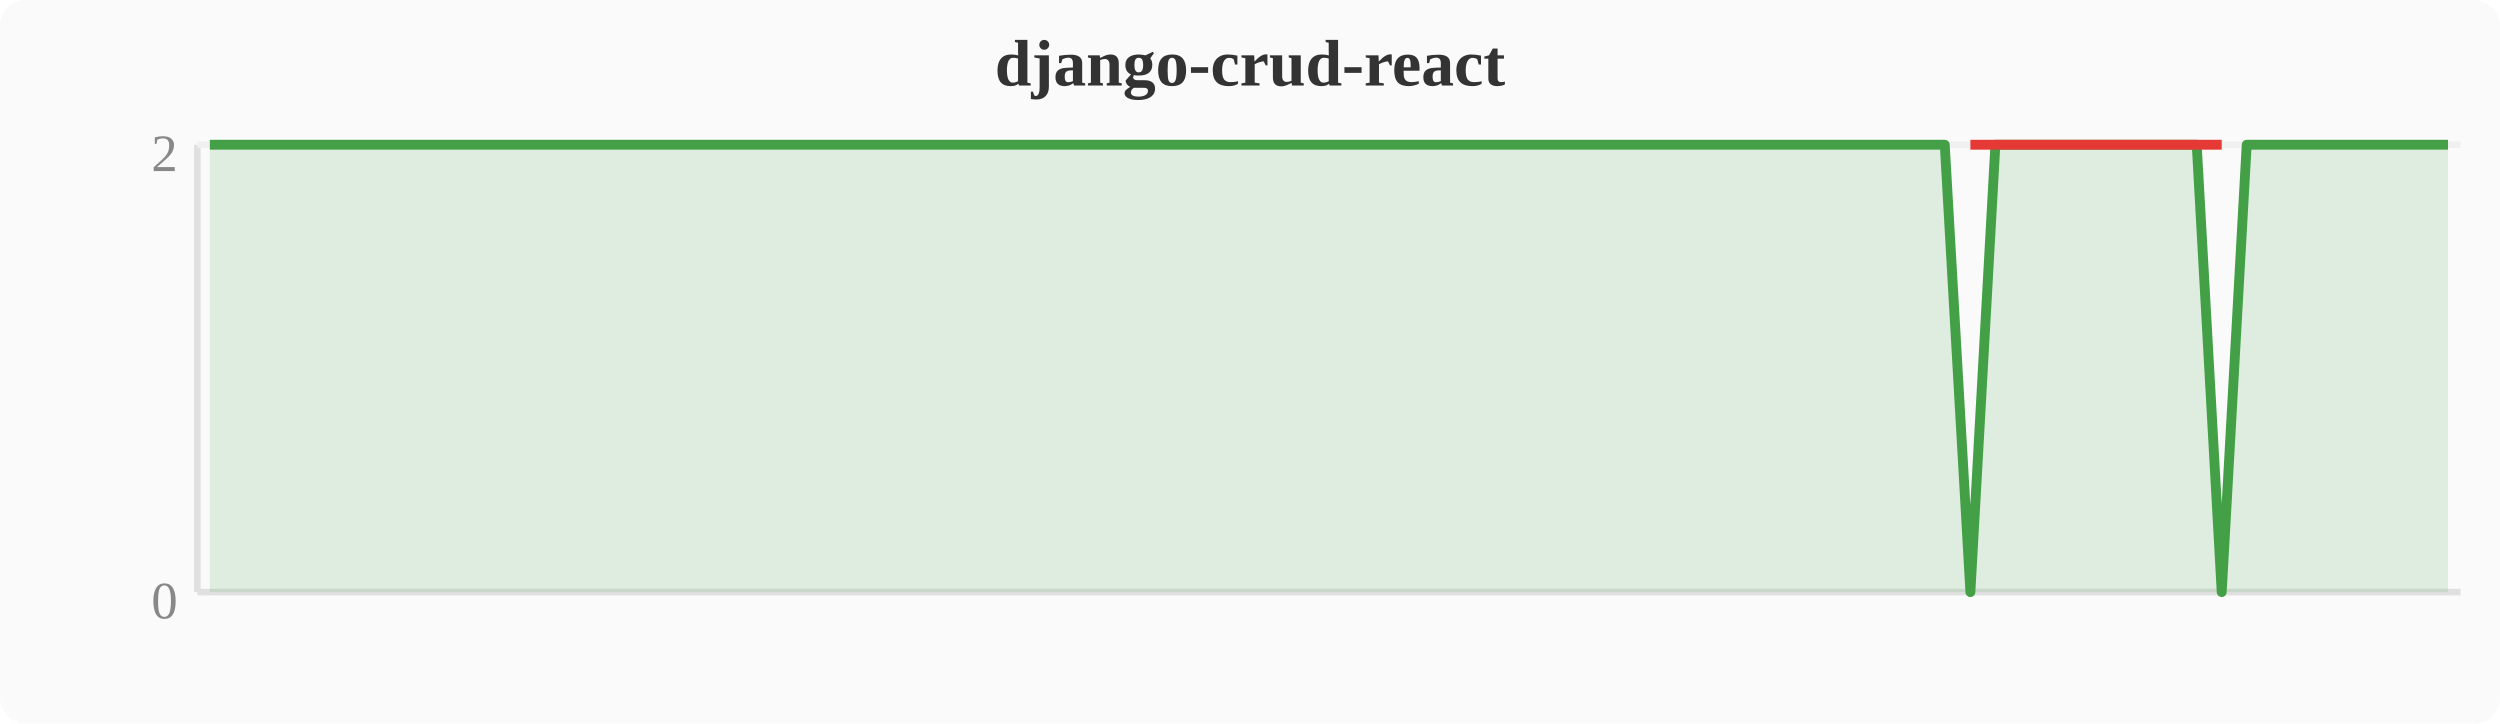
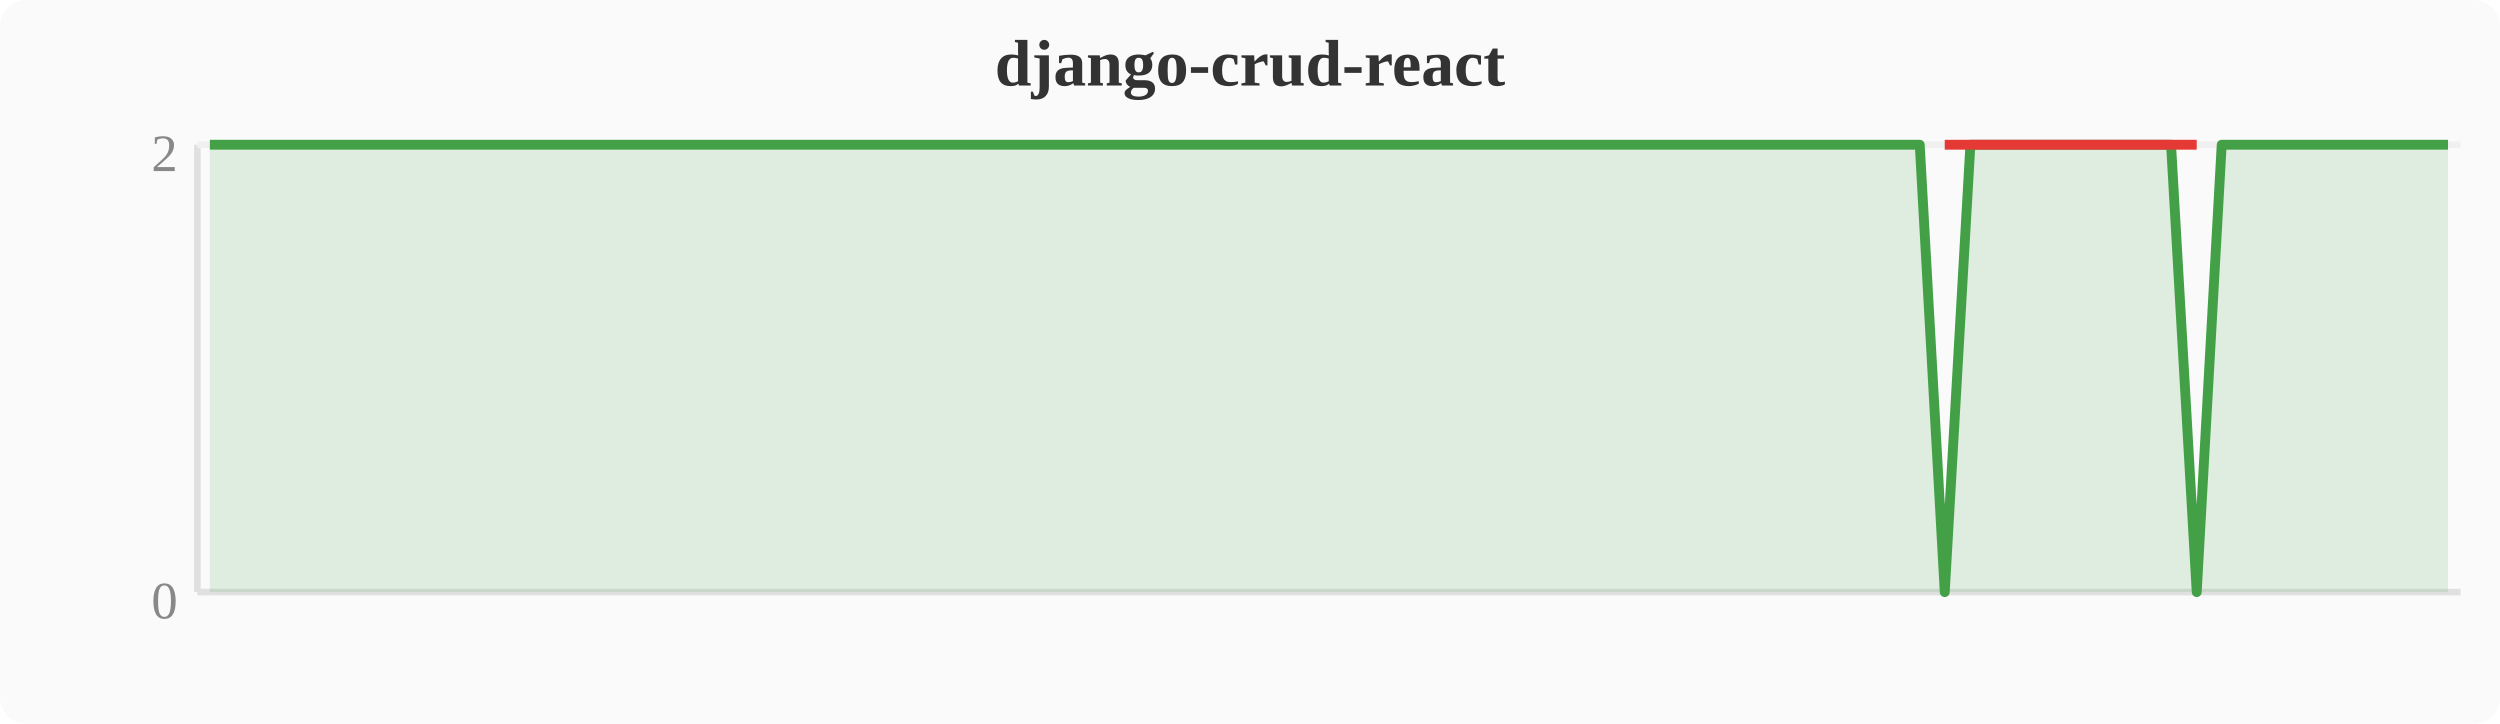
<svg xmlns="http://www.w3.org/2000/svg" width="380" height="110" viewBox="0 0 380 110">
  <rect width="380" height="110" fill="#fafafa" rx="4" />
  <text x="190" y="13" text-anchor="middle" font-size="10" font-weight="bold" fill="#333">django-crud-react</text>
  <line x1="30" y1="22" x2="30" y2="90" stroke="#e0e0e0" stroke-width="1" />
  <line x1="30" y1="90" x2="374" y2="90" stroke="#e0e0e0" stroke-width="1" />
  <line x1="30" y1="22" x2="374" y2="22" stroke="#f0f0f0" stroke-width="1" />
  <text x="27" y="94" text-anchor="end" font-size="8" fill="#888">0</text>
  <text x="27" y="26" text-anchor="end" font-size="8" fill="#888">2</text>
-   <polygon points="31.9,22.0 35.7,22.0 39.6,22.0 43.4,22.0 47.2,22.0 51.0,22.0 54.8,22.0 58.7,22.0 62.5,22.0 66.3,22.0 70.1,22.0 74.0,22.0 77.8,22.0 81.6,22.0 85.4,22.0 89.2,22.0 93.1,22.0 96.9,22.0 100.7,22.0 104.5,22.0 108.4,22.0 112.2,22.0 116.0,22.0 119.8,22.0 123.6,22.0 127.5,22.0 131.3,22.0 135.1,22.0 138.9,22.0 142.8,22.0 146.6,22.0 150.4,22.0 154.2,22.0 158.0,22.0 161.9,22.0 165.7,22.0 169.5,22.0 173.3,22.0 177.2,22.0 181.0,22.0 184.8,22.0 188.6,22.0 192.4,22.0 196.3,22.0 200.1,22.0 203.9,22.0 207.7,22.0 211.6,22.0 215.4,22.0 219.2,22.0 223.0,22.0 226.8,22.0 230.7,22.0 234.5,22.0 238.3,22.0 242.1,22.0 246.0,22.0 249.8,22.0 253.6,22.0 257.4,22.0 261.2,22.0 265.1,22.0 268.9,22.0 272.7,22.0 276.5,22.0 280.4,22.0 284.2,22.0 288.0,22.0 291.8,22.0 295.6,22.0 299.5,90.0 303.3,22.0 307.1,22.0 310.9,22.0 314.8,22.0 318.6,22.0 322.4,22.0 326.2,22.0 330.0,22.0 333.9,22.0 337.7,90.0 341.5,22.0 345.3,22.0 349.2,22.0 353.0,22.0 356.8,22.0 360.6,22.0 364.4,22.0 368.3,22.0 372.1,22.0 372.1,90 31.9,90" fill="#43a047" opacity="0.15" />
-   <polyline points="31.9,22.0 35.7,22.0 39.6,22.0 43.4,22.0 47.2,22.0 51.0,22.0 54.8,22.0 58.7,22.0 62.5,22.0 66.3,22.0 70.1,22.0 74.0,22.0 77.8,22.0 81.6,22.0 85.4,22.0 89.2,22.0 93.1,22.0 96.9,22.0 100.7,22.0 104.5,22.0 108.4,22.0 112.2,22.0 116.0,22.0 119.8,22.0 123.6,22.0 127.5,22.0 131.3,22.0 135.1,22.0 138.9,22.0 142.8,22.0 146.6,22.0 150.4,22.0 154.2,22.0 158.0,22.0 161.9,22.0 165.7,22.0 169.5,22.0 173.3,22.0 177.2,22.0 181.0,22.0 184.8,22.0 188.6,22.0 192.4,22.0 196.3,22.0 200.1,22.0 203.9,22.0 207.7,22.0 211.6,22.0 215.4,22.0 219.2,22.0 223.0,22.0 226.8,22.0 230.7,22.0 234.5,22.0 238.3,22.0 242.1,22.0 246.0,22.0 249.8,22.0 253.6,22.0 257.4,22.0 261.2,22.0 265.1,22.0 268.9,22.0 272.7,22.0 276.5,22.0 280.4,22.0 284.2,22.0 288.0,22.0 291.8,22.0 295.6,22.0 299.5,90.0 303.3,22.0 307.1,22.0 310.9,22.0 314.8,22.0 318.6,22.0 322.4,22.0 326.2,22.0 330.0,22.0 333.9,22.0 337.7,90.0 341.5,22.0 345.3,22.0 349.2,22.0 353.0,22.0 356.8,22.0 360.6,22.0 364.4,22.0 368.3,22.0 372.1,22.0" fill="none" stroke="#43a047" stroke-width="1.5" stroke-linejoin="round" />
-   <polyline points="299.5,22.0 337.7,22.0" fill="none" stroke="#e53935" stroke-width="1.5" stroke-linejoin="round" />
+   <polygon points="31.9,22.0 35.7,22.0 39.6,22.0 43.4,22.0 47.2,22.0 51.0,22.0 54.8,22.0 58.7,22.0 62.5,22.0 66.3,22.0 70.1,22.0 74.0,22.0 77.8,22.0 81.6,22.0 85.4,22.0 89.2,22.0 93.1,22.0 96.9,22.0 100.7,22.0 104.5,22.0 108.4,22.0 112.2,22.0 116.0,22.0 119.8,22.0 123.6,22.0 127.5,22.0 131.3,22.0 135.1,22.0 138.9,22.0 142.8,22.0 146.6,22.0 150.4,22.0 154.2,22.0 158.0,22.0 161.9,22.0 165.7,22.0 169.5,22.0 173.3,22.0 177.2,22.0 181.0,22.0 184.8,22.0 188.6,22.0 192.4,22.0 196.3,22.0 200.1,22.0 203.9,22.0 207.7,22.0 211.6,22.0 215.4,22.0 219.2,22.0 223.0,22.0 226.8,22.0 230.7,22.0 234.5,22.0 238.3,22.0 242.1,22.0 246.0,22.0 249.8,22.0 253.6,22.0 257.4,22.0 261.2,22.0 265.1,22.0 268.9,22.0 272.7,22.0 276.5,22.0 280.4,22.0 284.2,22.0 288.0,22.0 291.8,22.0 295.6,90.0 299.5,22.0 303.3,22.0 307.1,22.0 310.9,22.0 314.8,22.0 318.6,22.0 322.4,22.0 326.2,22.0 330.0,22.0 333.9,90.0 337.7,22.0 341.5,22.0 345.3,22.0 349.2,22.0 353.0,22.0 356.8,22.0 360.6,22.0 364.4,22.0 368.3,22.0 372.1,22.0 372.1,90 31.9,90" fill="#43a047" opacity="0.15" />
+   <polyline points="31.9,22.0 35.7,22.0 39.6,22.0 43.4,22.0 47.2,22.0 51.0,22.0 54.8,22.0 58.7,22.0 62.5,22.0 66.3,22.0 70.1,22.0 74.0,22.0 77.8,22.0 81.6,22.0 85.4,22.0 89.2,22.0 93.1,22.0 96.9,22.0 100.7,22.0 104.5,22.0 108.4,22.0 112.2,22.0 116.0,22.0 119.8,22.0 123.6,22.0 127.5,22.0 131.3,22.0 135.1,22.0 138.9,22.0 142.8,22.0 146.6,22.0 150.4,22.0 154.2,22.0 158.0,22.0 161.9,22.0 165.7,22.0 169.5,22.0 173.3,22.0 177.2,22.0 181.0,22.0 184.8,22.0 188.6,22.0 192.4,22.0 196.3,22.0 200.1,22.0 203.9,22.0 207.7,22.0 211.6,22.0 215.4,22.0 219.2,22.0 223.0,22.0 226.8,22.0 230.7,22.0 234.5,22.0 238.3,22.0 242.1,22.0 246.0,22.0 249.8,22.0 253.6,22.0 257.4,22.0 261.2,22.0 265.1,22.0 268.9,22.0 272.7,22.0 276.5,22.0 280.4,22.0 284.2,22.0 288.0,22.0 291.8,22.0 295.6,90.0 299.5,22.0 303.3,22.0 307.1,22.0 310.9,22.0 314.8,22.0 318.6,22.0 322.4,22.0 326.2,22.0 330.0,22.0 333.9,90.0 337.7,22.0 341.5,22.0 345.3,22.0 349.2,22.0 353.0,22.0 356.8,22.0 360.6,22.0 364.4,22.0 368.3,22.0 372.1,22.0" fill="none" stroke="#43a047" stroke-width="1.5" stroke-linejoin="round" />
+   <polyline points="295.6,22.0 333.9,22.0" fill="none" stroke="#e53935" stroke-width="1.5" stroke-linejoin="round" />
</svg>
